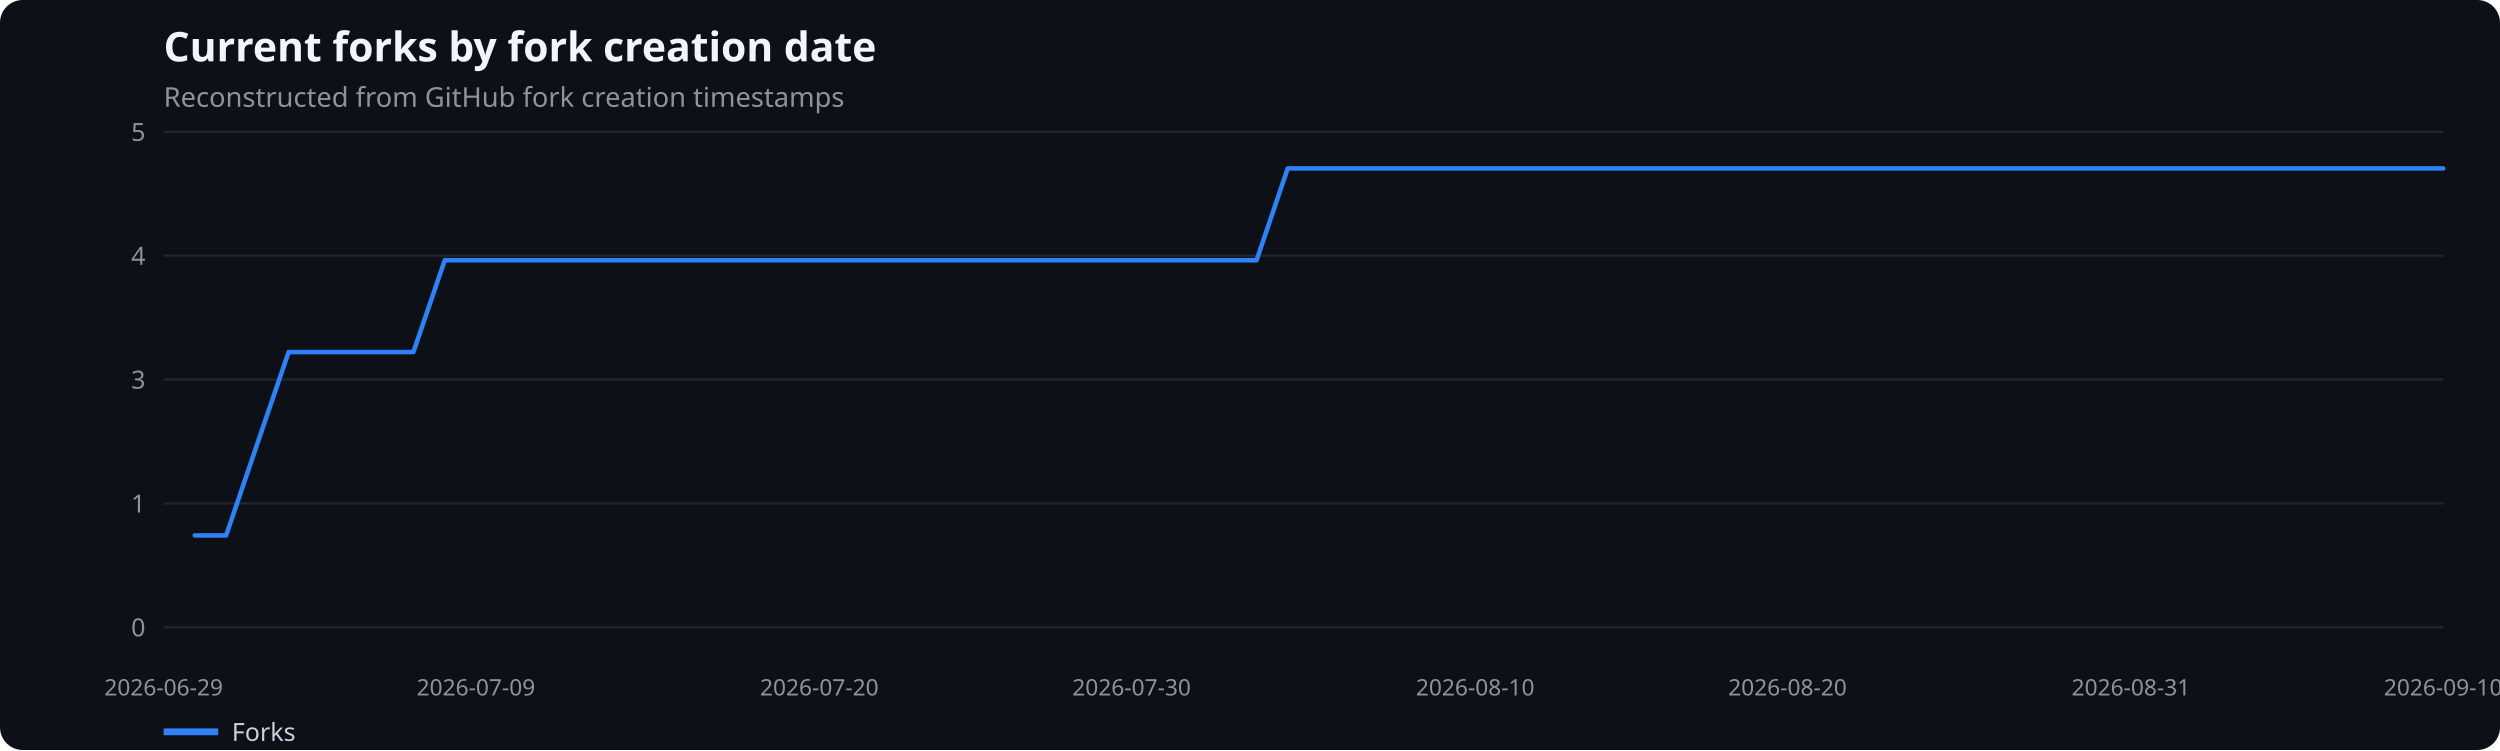
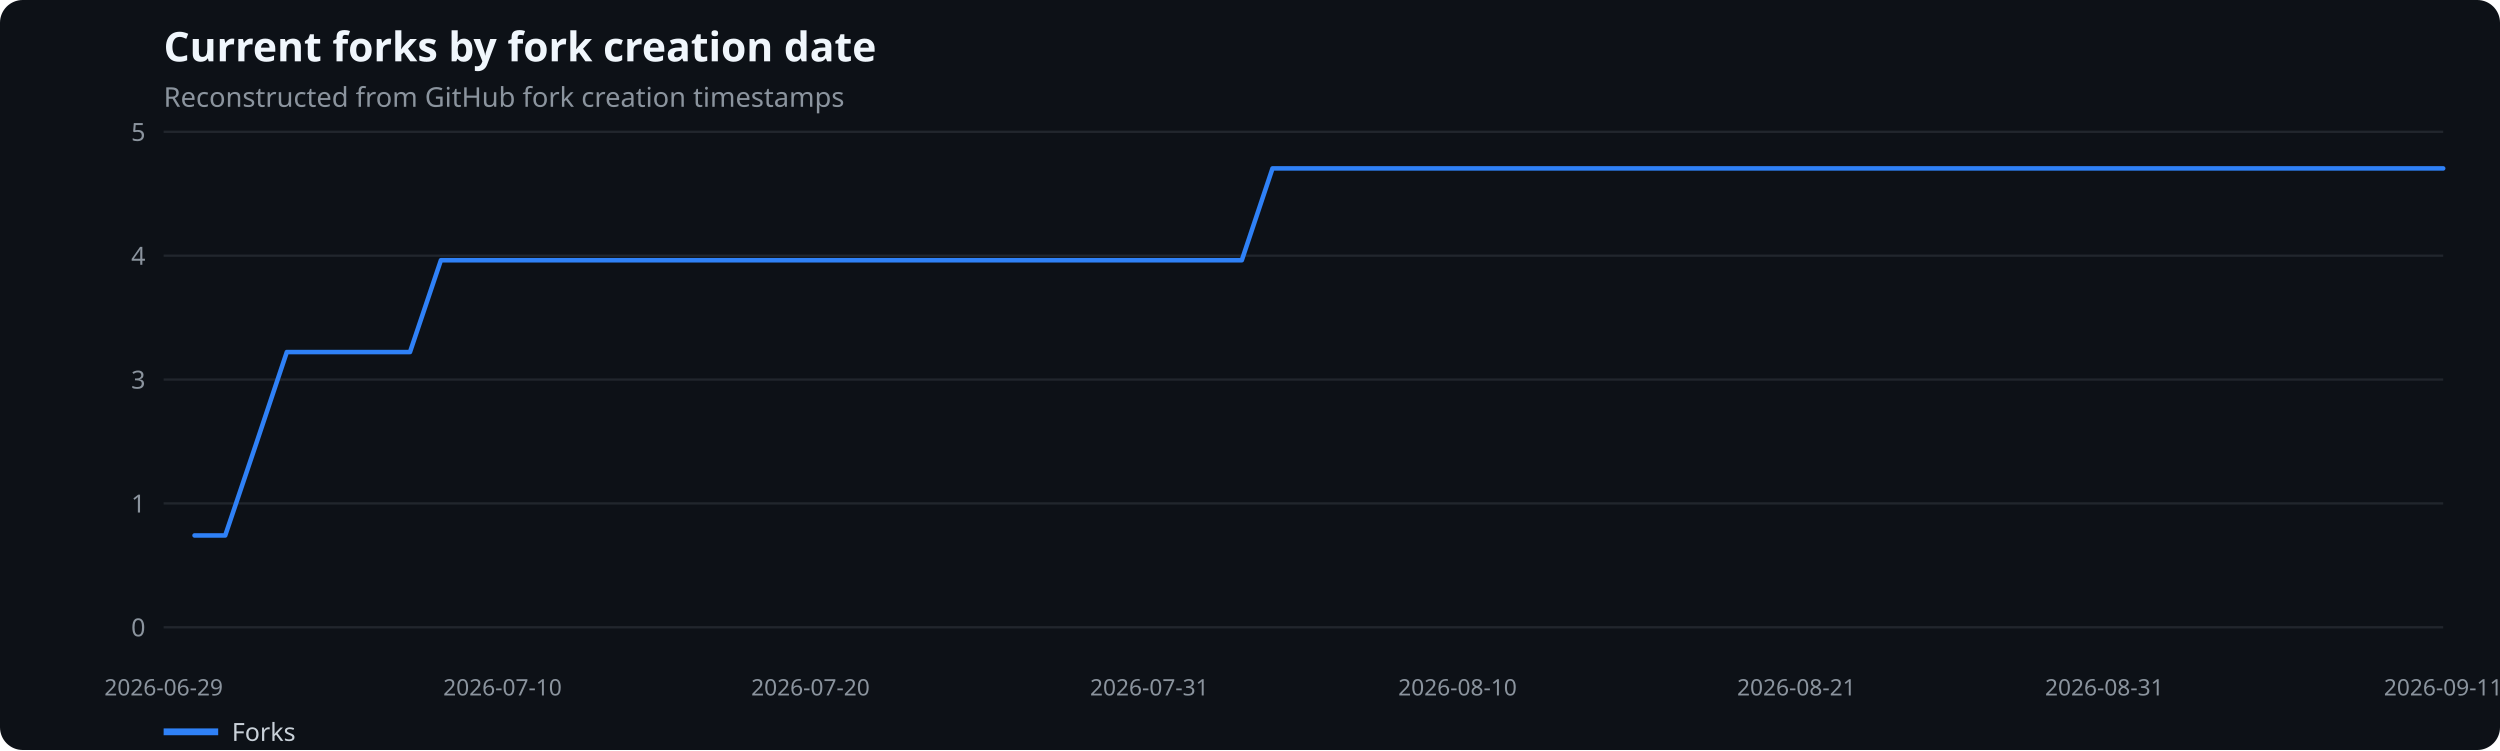
<svg xmlns="http://www.w3.org/2000/svg" width="1100" height="330" viewBox="0 0 1100 330" role="img" aria-label="Current forks by fork creation date">
  <rect width="100%" height="100%" fill="#0d1117" rx="10" />
  <text x="72" y="27" fill="#f0f6fc" font-family="system-ui,sans-serif" font-size="18" font-weight="600">Current forks by fork creation date</text>
  <text x="72" y="47" fill="#8b949e" font-family="system-ui,sans-serif" font-size="12">Reconstructed from GitHub fork creation timestamps</text>
  <line x1="72" x2="1075" y1="276.0" y2="276.0" stroke="#21262d" />
  <text x="64" y="280.0" text-anchor="end" fill="#8b949e" font-family="system-ui,sans-serif" font-size="11">0</text>
  <line x1="72" x2="1075" y1="221.5" y2="221.5" stroke="#21262d" />
  <text x="64" y="225.5" text-anchor="end" fill="#8b949e" font-family="system-ui,sans-serif" font-size="11">1</text>
  <line x1="72" x2="1075" y1="167.0" y2="167.0" stroke="#21262d" />
  <text x="64" y="171.0" text-anchor="end" fill="#8b949e" font-family="system-ui,sans-serif" font-size="11">3</text>
  <line x1="72" x2="1075" y1="112.5" y2="112.5" stroke="#21262d" />
  <text x="64" y="116.5" text-anchor="end" fill="#8b949e" font-family="system-ui,sans-serif" font-size="11">4</text>
  <line x1="72" x2="1075" y1="58.0" y2="58.0" stroke="#21262d" />
  <text x="64" y="62.0" text-anchor="end" fill="#8b949e" font-family="system-ui,sans-serif" font-size="11">5</text>
  <text x="72.0" y="306" text-anchor="middle" fill="#8b949e" font-family="system-ui,sans-serif" font-size="10">2026-06-29</text>
-   <text x="209.4" y="306" text-anchor="middle" fill="#8b949e" font-family="system-ui,sans-serif" font-size="10">2026-07-09</text>
-   <text x="360.5" y="306" text-anchor="middle" fill="#8b949e" font-family="system-ui,sans-serif" font-size="10">2026-07-20</text>
-   <text x="497.9" y="306" text-anchor="middle" fill="#8b949e" font-family="system-ui,sans-serif" font-size="10">2026-07-30</text>
-   <text x="649.1" y="306" text-anchor="middle" fill="#8b949e" font-family="system-ui,sans-serif" font-size="10">2026-08-10</text>
-   <text x="786.5" y="306" text-anchor="middle" fill="#8b949e" font-family="system-ui,sans-serif" font-size="10">2026-08-20</text>
-   <text x="937.6" y="306" text-anchor="middle" fill="#8b949e" font-family="system-ui,sans-serif" font-size="10">2026-08-31</text>
-   <text x="1075.0" y="306" text-anchor="middle" fill="#8b949e" font-family="system-ui,sans-serif" font-size="10">2026-09-10</text>
-   <polyline points="85.7,235.6 99.5,235.6 113.2,195.3 127.0,154.9 140.7,154.9 154.4,154.9 168.2,154.9 181.9,154.9 195.7,114.5 209.4,114.5 223.1,114.5 236.9,114.5 250.6,114.5 264.4,114.5 278.1,114.5 291.8,114.5 305.6,114.5 319.3,114.5 333.1,114.5 346.8,114.5 360.5,114.5 374.3,114.5 388.0,114.5 401.8,114.5 415.5,114.5 429.2,114.5 443.0,114.5 456.7,114.5 470.5,114.5 484.2,114.5 497.9,114.5 511.7,114.5 525.4,114.5 539.2,114.5 552.9,114.5 566.6,74.1 580.4,74.1 594.1,74.1 607.8,74.1 621.6,74.1 635.3,74.1 649.1,74.1 662.8,74.1 676.5,74.1 690.3,74.1 704.0,74.1 717.8,74.1 731.5,74.1 745.2,74.1 759.0,74.1 772.7,74.1 786.5,74.1 800.2,74.1 813.9,74.1 827.7,74.1 841.4,74.1 855.2,74.1 868.9,74.1 882.6,74.1 896.4,74.1 910.1,74.1 923.9,74.1 937.6,74.1 951.3,74.1 965.1,74.1 978.8,74.1 992.6,74.1 1006.3,74.1 1020.0,74.1 1033.8,74.1 1047.5,74.1 1061.3,74.1 1075.0,74.1" fill="none" stroke="#2f81f7" stroke-width="2" stroke-linecap="round" stroke-linejoin="round" />
+   <text x="221.1" y="306" text-anchor="middle" fill="#8b949e" font-family="system-ui,sans-serif" font-size="10">2026-07-10</text>
+   <text x="356.6" y="306" text-anchor="middle" fill="#8b949e" font-family="system-ui,sans-serif" font-size="10">2026-07-20</text>
+   <text x="505.7" y="306" text-anchor="middle" fill="#8b949e" font-family="system-ui,sans-serif" font-size="10">2026-07-31</text>
+   <text x="641.3" y="306" text-anchor="middle" fill="#8b949e" font-family="system-ui,sans-serif" font-size="10">2026-08-10</text>
+   <text x="790.4" y="306" text-anchor="middle" fill="#8b949e" font-family="system-ui,sans-serif" font-size="10">2026-08-21</text>
+   <text x="925.9" y="306" text-anchor="middle" fill="#8b949e" font-family="system-ui,sans-serif" font-size="10">2026-08-31</text>
+   <text x="1075.0" y="306" text-anchor="middle" fill="#8b949e" font-family="system-ui,sans-serif" font-size="10">2026-09-11</text>
+   <polyline points="85.6,235.6 99.1,235.6 112.7,195.3 126.2,154.9 139.8,154.9 153.3,154.9 166.9,154.9 180.4,154.9 194.0,114.5 207.5,114.5 221.1,114.5 234.6,114.5 248.2,114.5 261.8,114.5 275.3,114.5 288.9,114.5 302.4,114.5 316.0,114.5 329.5,114.5 343.1,114.5 356.6,114.5 370.2,114.5 383.7,114.5 397.3,114.5 410.9,114.5 424.4,114.5 438.0,114.5 451.5,114.5 465.1,114.5 478.6,114.5 492.2,114.5 505.7,114.5 519.3,114.5 532.8,114.5 546.4,114.5 559.9,74.1 573.5,74.1 587.1,74.1 600.6,74.1 614.2,74.1 627.7,74.1 641.3,74.1 654.8,74.1 668.4,74.1 681.9,74.1 695.5,74.1 709.0,74.1 722.6,74.1 736.1,74.1 749.7,74.1 763.3,74.1 776.8,74.1 790.4,74.1 803.9,74.1 817.5,74.1 831.0,74.1 844.6,74.1 858.1,74.1 871.7,74.1 885.2,74.1 898.8,74.1 912.4,74.1 925.9,74.1 939.5,74.1 953.0,74.1 966.6,74.1 980.1,74.1 993.7,74.1 1007.2,74.1 1020.8,74.1 1034.3,74.1 1047.9,74.1 1061.4,74.1 1075.0,74.1" fill="none" stroke="#2f81f7" stroke-width="2" stroke-linecap="round" stroke-linejoin="round" />
  <line x1="72" x2="96" y1="322" y2="322" stroke="#2f81f7" stroke-width="3" />
  <text x="102" y="326" fill="#c9d1d9" font-family="system-ui,sans-serif" font-size="11">Forks</text>
</svg>
